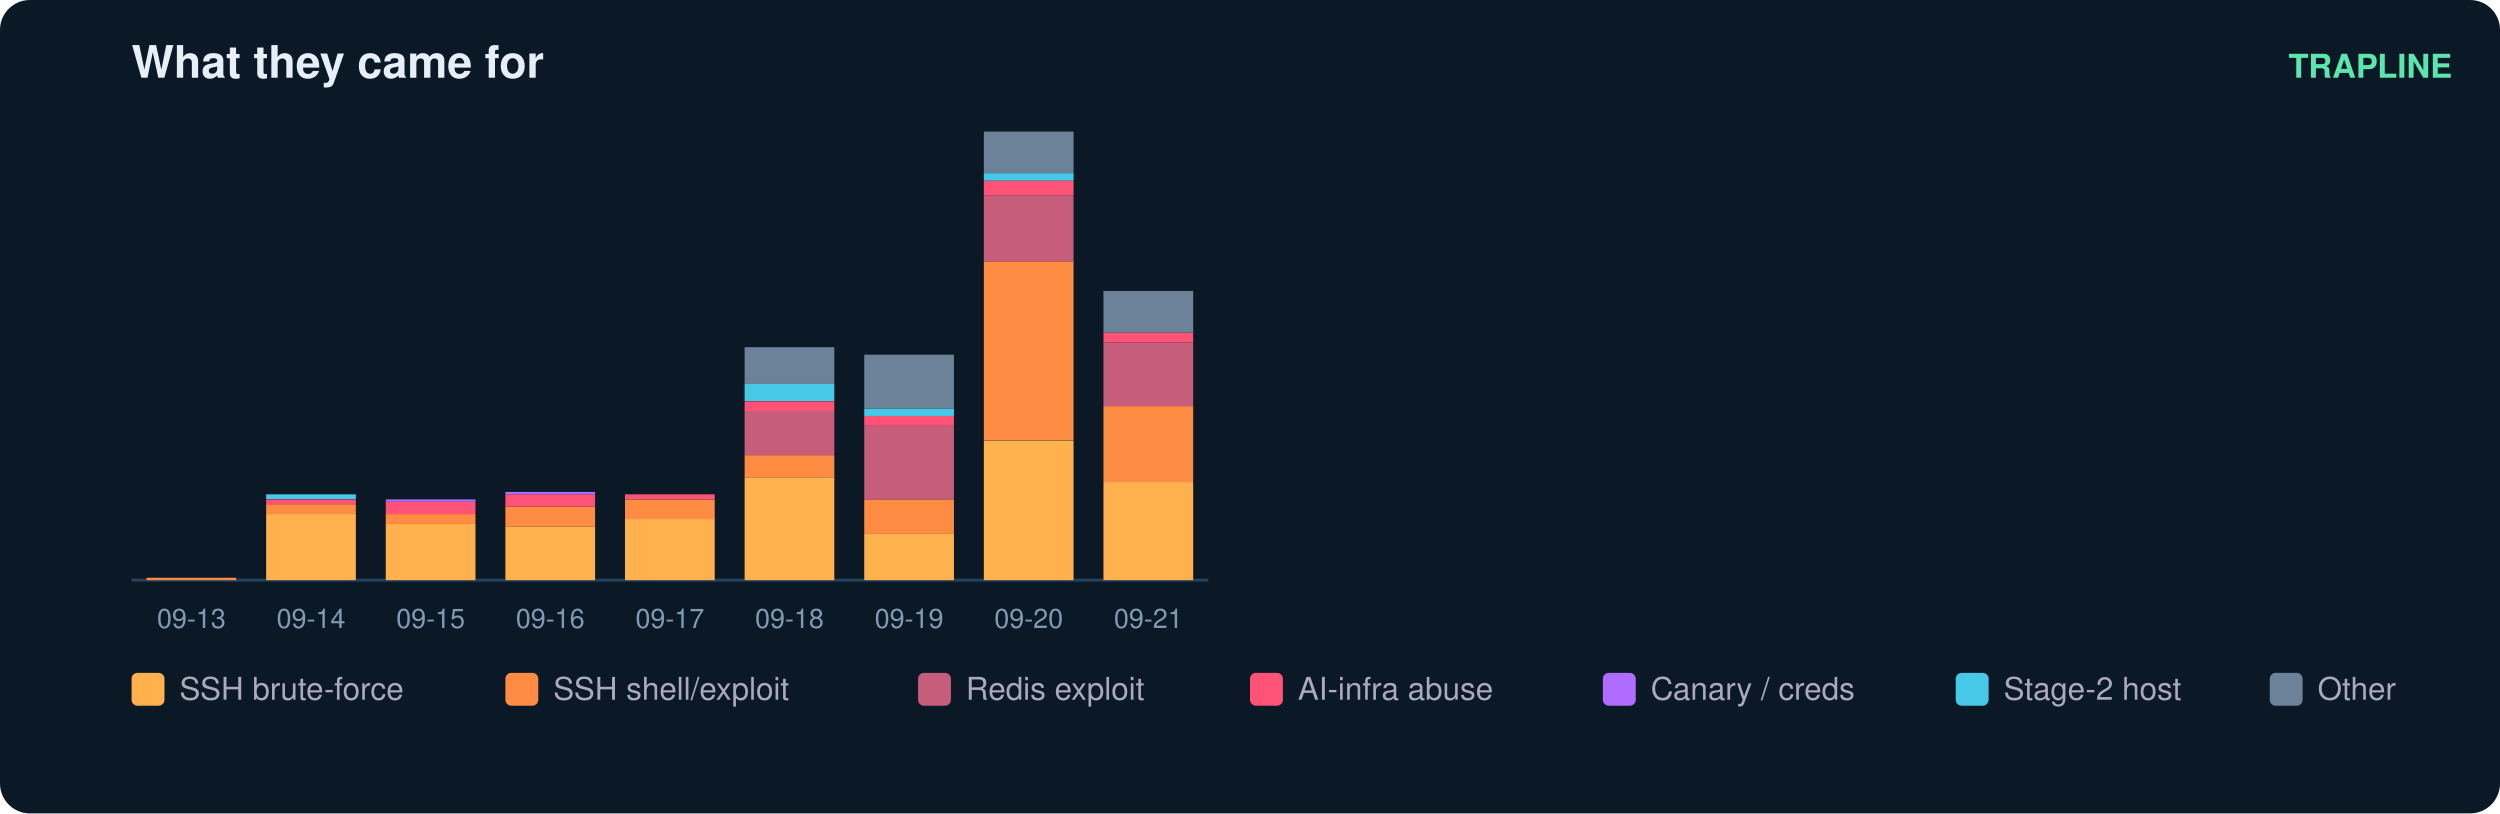
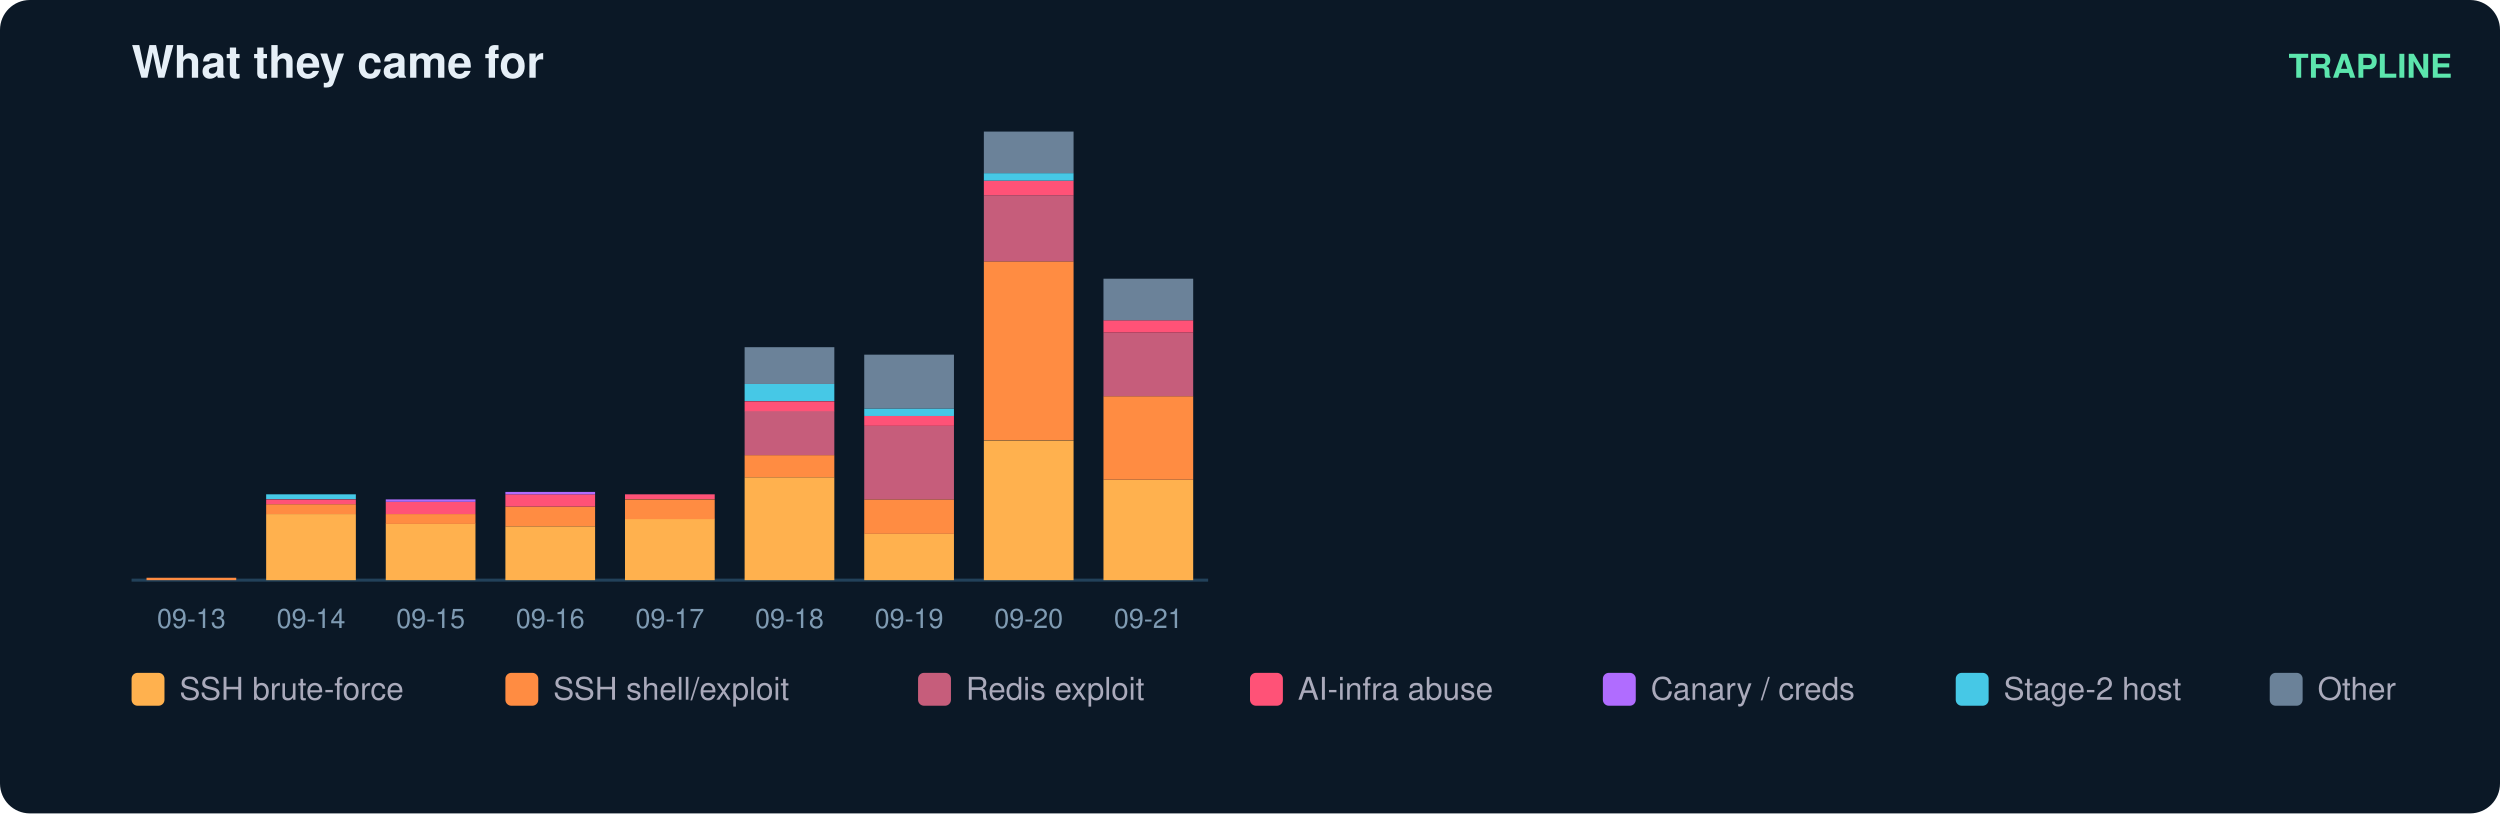
<svg xmlns="http://www.w3.org/2000/svg" width="836" height="272" viewBox="0 0 836 272" font-family="ui-sans-serif,Segoe UI,Helvetica,Arial">
  <rect width="836" height="272" rx="10" fill="#0b1826" />
  <text x="44" y="26" fill="#e6eff7" font-size="15" font-weight="700">What they came for</text>
  <text x="820" y="26" fill="#5ce6ad" font-size="11" text-anchor="end" font-weight="600">TRAPLINE</text>
  <line x1="44" y1="194" x2="404" y2="194" stroke="#22415a" />
  <rect x="49" y="193.2" width="30" height="0.8" fill="#ff8c42" />
  <text x="64.0" y="210.0" fill="#7f9bb3" font-size="9" text-anchor="middle">09-13</text>
  <rect x="89" y="171.9" width="30" height="22.1" fill="#ffb14e" />
  <rect x="89" y="168.6" width="30" height="3.3" fill="#ff8c42" />
  <rect x="89" y="167.0" width="30" height="1.6" fill="#ff5277" />
  <rect x="89" y="165.3" width="30" height="1.6" fill="#46c8e6" />
  <text x="104.0" y="210.0" fill="#7f9bb3" font-size="9" text-anchor="middle">09-14</text>
  <rect x="129" y="175.1" width="30" height="18.9" fill="#ffb14e" />
  <rect x="129" y="171.9" width="30" height="3.3" fill="#ff8c42" />
  <rect x="129" y="167.8" width="30" height="4.1" fill="#ff5277" />
  <rect x="129" y="167.0" width="30" height="0.8" fill="#b06cff" />
  <text x="144.0" y="210.0" fill="#7f9bb3" font-size="9" text-anchor="middle">09-15</text>
  <rect x="169" y="176.0" width="30" height="18.0" fill="#ffb14e" />
  <rect x="169" y="169.4" width="30" height="6.6" fill="#ff8c42" />
  <rect x="169" y="165.3" width="30" height="4.1" fill="#ff5277" />
  <rect x="169" y="164.5" width="30" height="0.8" fill="#b06cff" />
  <text x="184.0" y="210.0" fill="#7f9bb3" font-size="9" text-anchor="middle">09-16</text>
  <rect x="209" y="173.5" width="30" height="20.5" fill="#ffb14e" />
  <rect x="209" y="167.0" width="30" height="6.6" fill="#ff8c42" />
  <rect x="209" y="165.3" width="30" height="1.6" fill="#ff5277" />
  <text x="224.0" y="210.0" fill="#7f9bb3" font-size="9" text-anchor="middle">09-17</text>
  <rect x="249" y="159.6" width="30" height="34.4" fill="#ffb14e" />
  <rect x="249" y="152.2" width="30" height="7.4" fill="#ff8c42" />
  <rect x="249" y="137.4" width="30" height="14.8" fill="#c65d7b" />
  <rect x="249" y="134.2" width="30" height="3.3" fill="#ff5277" />
  <rect x="249" y="128.4" width="30" height="5.7" fill="#46c8e6" />
  <rect x="249" y="116.1" width="30" height="12.3" fill="#6b8299" />
  <text x="264.0" y="210.0" fill="#7f9bb3" font-size="9" text-anchor="middle">09-18</text>
  <rect x="289" y="178.4" width="30" height="15.6" fill="#ffb14e" />
  <rect x="289" y="167.0" width="30" height="11.5" fill="#ff8c42" />
  <rect x="289" y="142.4" width="30" height="24.6" fill="#c65d7b" />
  <rect x="289" y="139.1" width="30" height="3.3" fill="#ff5277" />
  <rect x="289" y="136.6" width="30" height="2.5" fill="#46c8e6" />
  <rect x="289" y="118.6" width="30" height="18.0" fill="#6b8299" />
  <text x="304.0" y="210.0" fill="#7f9bb3" font-size="9" text-anchor="middle">09-19</text>
  <rect x="329" y="147.3" width="30" height="46.7" fill="#ffb14e" />
  <rect x="329" y="87.4" width="30" height="59.8" fill="#ff8c42" />
  <rect x="329" y="65.3" width="30" height="22.1" fill="#c65d7b" />
  <rect x="329" y="60.4" width="30" height="4.9" fill="#ff5277" />
  <rect x="329" y="57.9" width="30" height="2.5" fill="#46c8e6" />
  <rect x="329" y="44.0" width="30" height="13.9" fill="#6b8299" />
  <text x="344.0" y="210.0" fill="#7f9bb3" font-size="9" text-anchor="middle">09-20</text>
-   <rect x="369" y="161.2" width="30" height="32.8" fill="#ffb14e" />
-   <rect x="369" y="135.8" width="30" height="25.4" fill="#ff8c42" />
-   <rect x="369" y="114.5" width="30" height="21.3" fill="#c65d7b" />
-   <rect x="369" y="111.2" width="30" height="3.3" fill="#ff5277" />
-   <rect x="369" y="97.3" width="30" height="13.9" fill="#6b8299" />
+   <rect x="369" y="160.4" width="30" height="33.6" fill="#ffb14e" />
+   <rect x="369" y="132.5" width="30" height="27.9" fill="#ff8c42" />
+   <rect x="369" y="111.2" width="30" height="21.3" fill="#c65d7b" />
+   <rect x="369" y="107.1" width="30" height="4.1" fill="#ff5277" />
+   <rect x="369" y="93.2" width="30" height="13.9" fill="#6b8299" />
  <text x="384.0" y="210.0" fill="#7f9bb3" font-size="9" text-anchor="middle">09-21</text>
  <rect x="44" y="225" width="11" height="11" rx="2" fill="#ffb14e" />
  <text x="60" y="234" fill="#aab" font-size="10.5">SSH brute-force</text>
  <rect x="169" y="225" width="11" height="11" rx="2" fill="#ff8c42" />
  <text x="185" y="234" fill="#aab" font-size="10.5">SSH shell/exploit</text>
  <rect x="307" y="225" width="11" height="11" rx="2" fill="#c65d7b" />
  <text x="323" y="234" fill="#aab" font-size="10.5">Redis exploit</text>
  <rect x="418" y="225" width="11" height="11" rx="2" fill="#ff5277" />
  <text x="434" y="234" fill="#aab" font-size="10.5">AI-infra abuse</text>
  <rect x="536" y="225" width="11" height="11" rx="2" fill="#b06cff" />
  <text x="552" y="234" fill="#aab" font-size="10.5">Canary / creds</text>
  <rect x="654" y="225" width="11" height="11" rx="2" fill="#46c8e6" />
  <text x="670" y="234" fill="#aab" font-size="10.5">Stage-2 host</text>
  <rect x="759" y="225" width="11" height="11" rx="2" fill="#6b8299" />
  <text x="775" y="234" fill="#aab" font-size="10.5">Other</text>
</svg>
